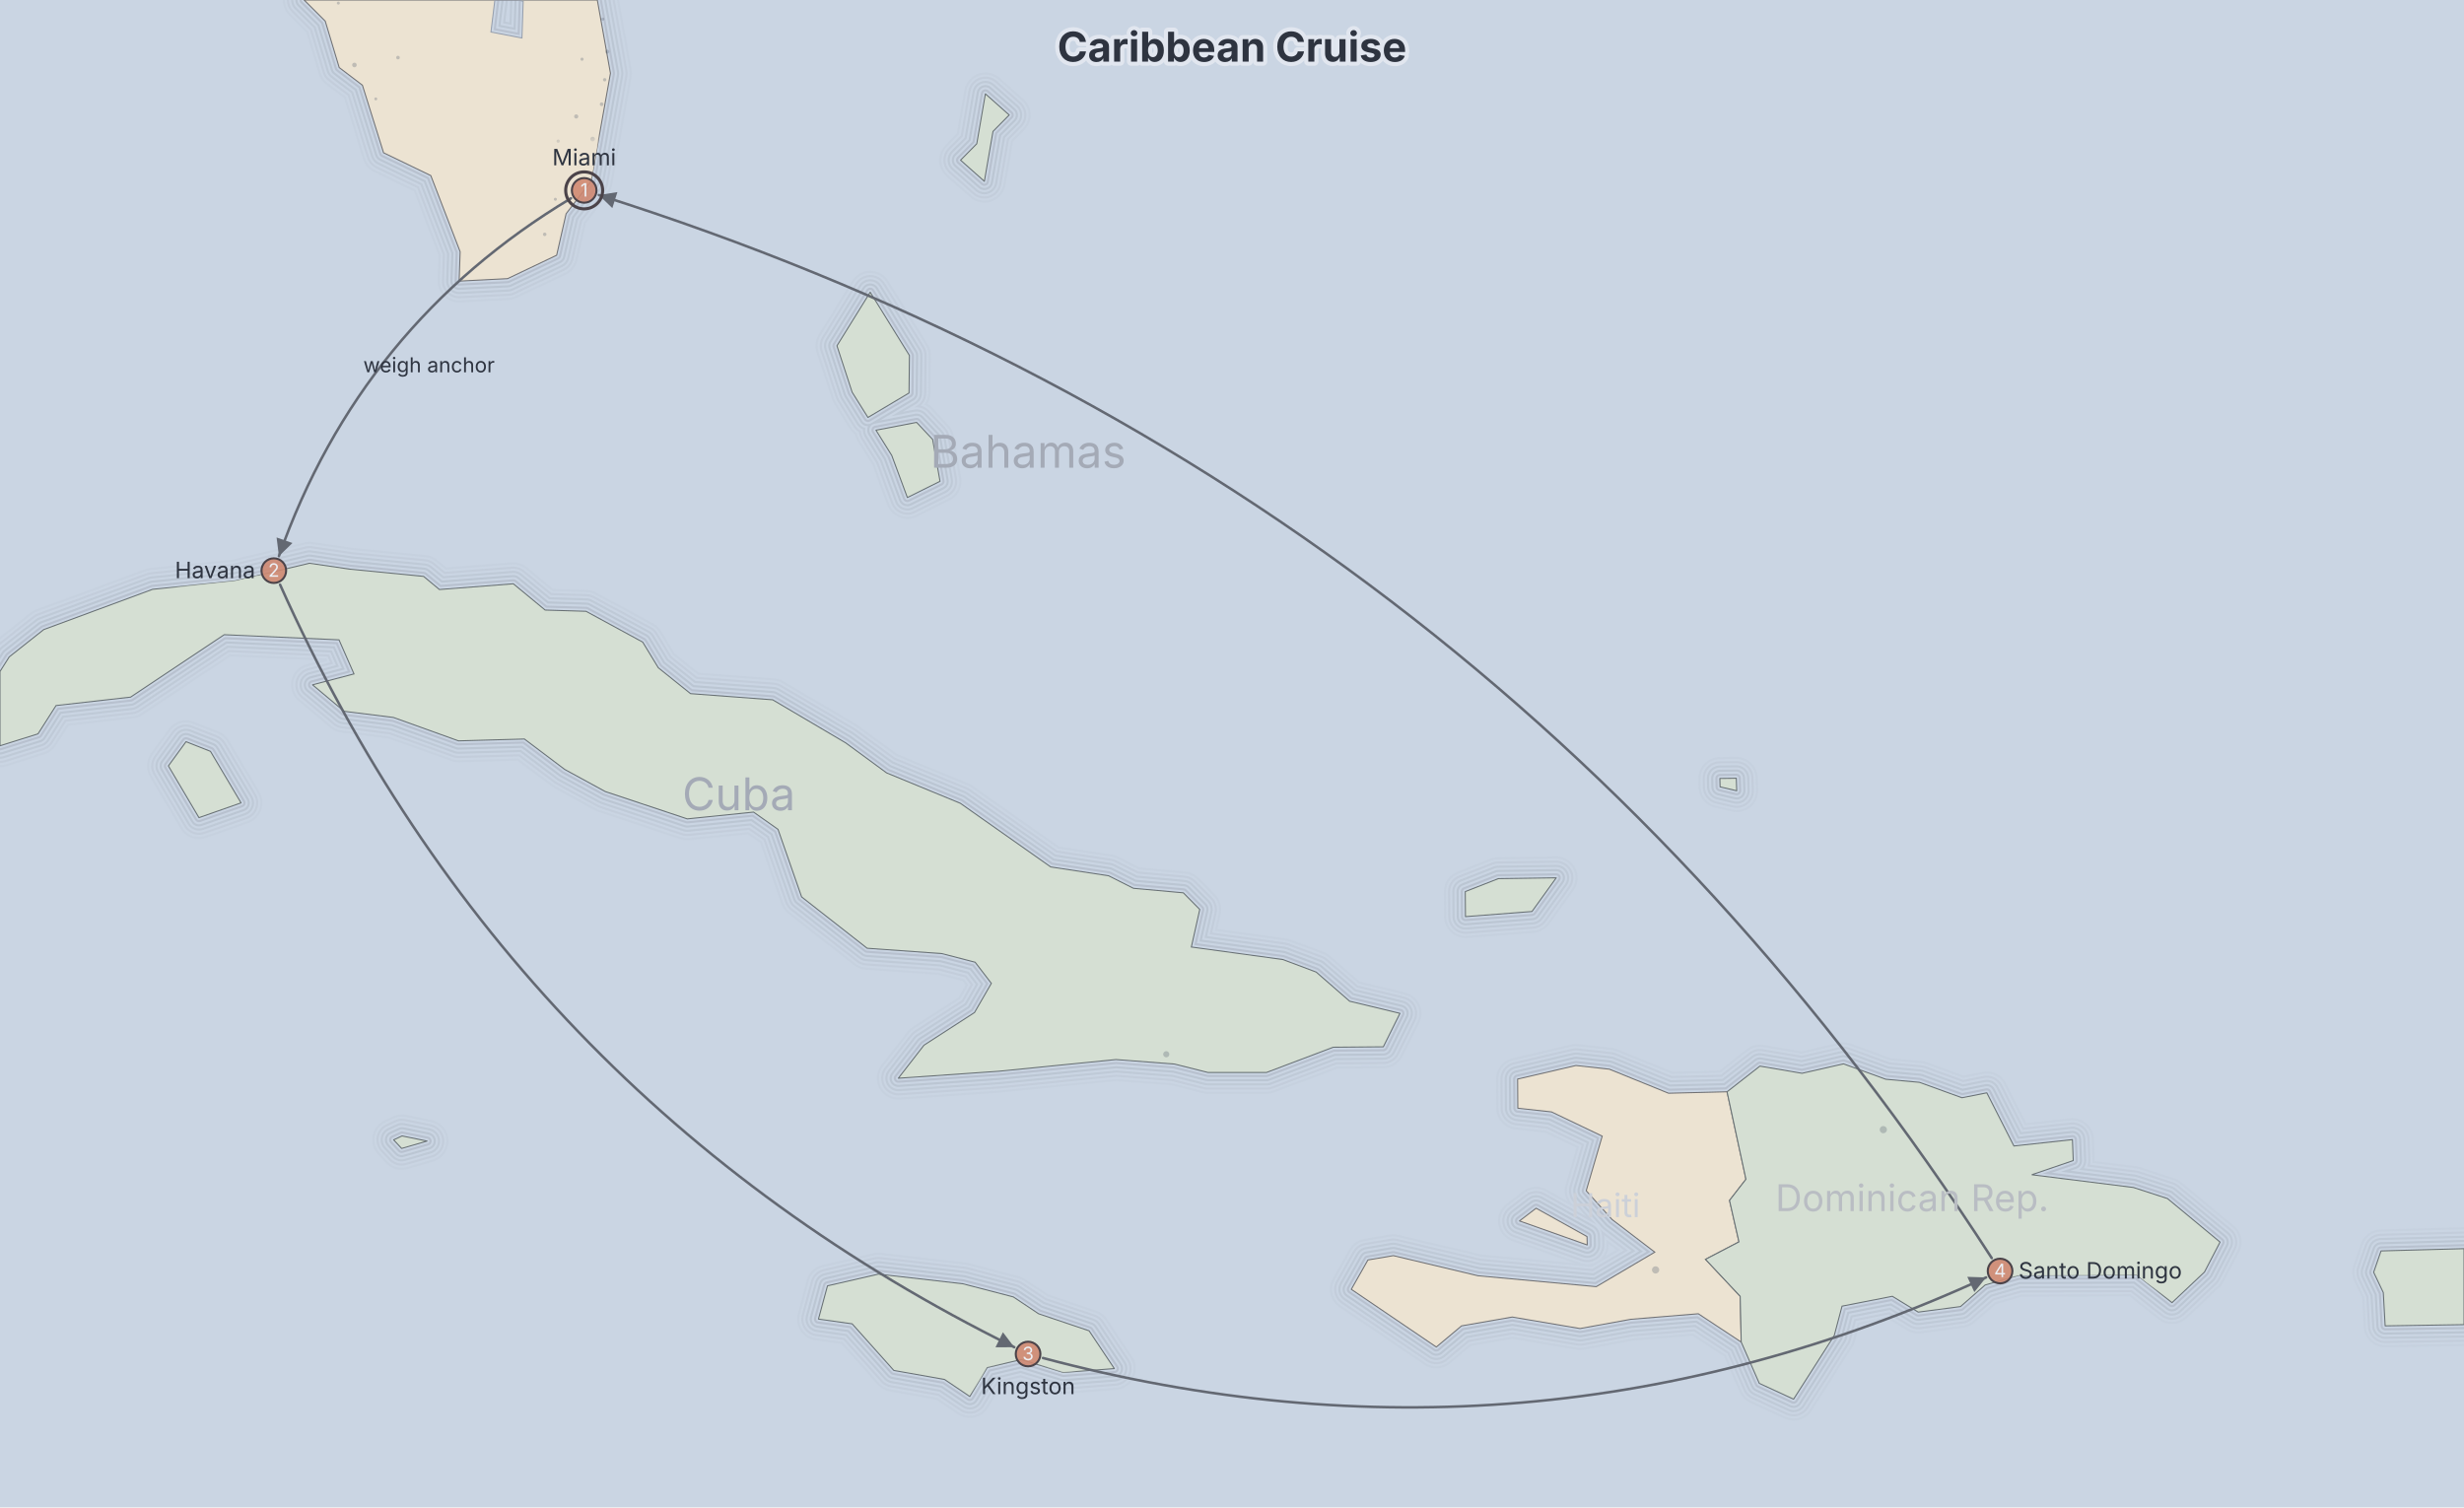
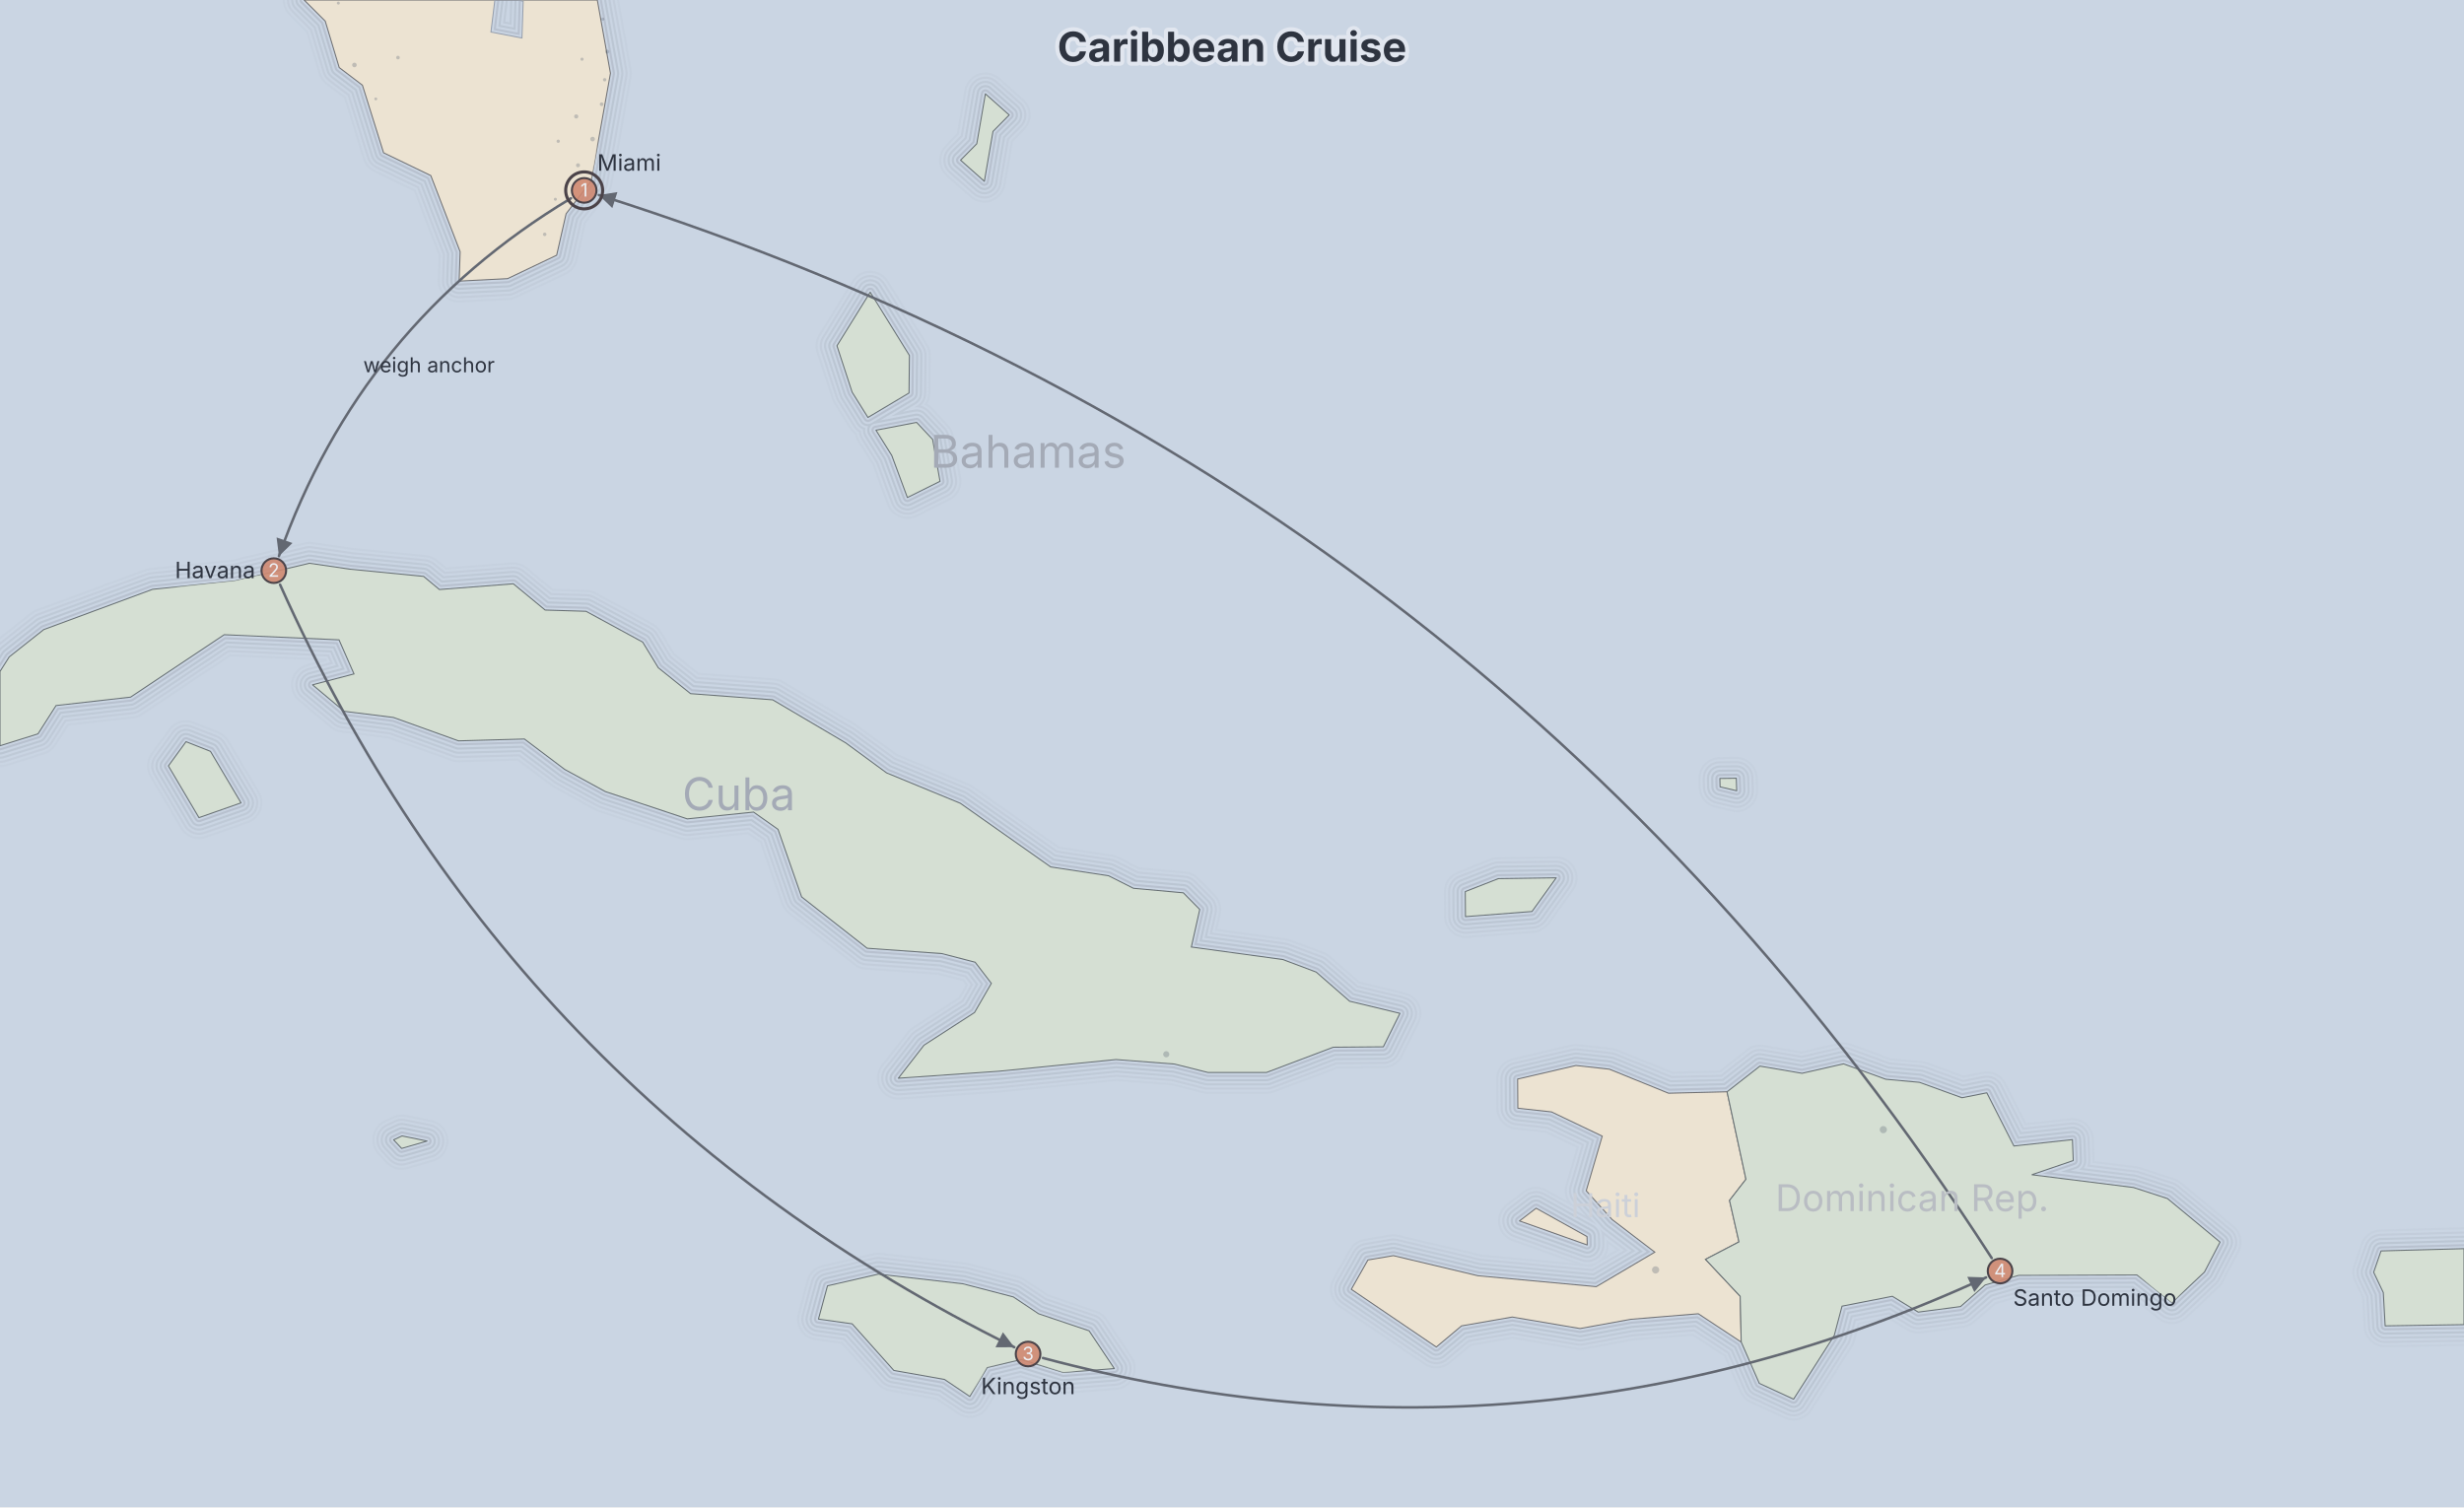
<svg xmlns="http://www.w3.org/2000/svg" width="1200" height="734" viewBox="0 0 1200 734" preserveAspectRatio="xMidYMin meet" style="font-family: Inter, system-ui, Avenir, Helvetica, Arial, sans-serif; background: rgb(202, 213, 227);">
  <rect width="1200" height="734" fill="#cad5e3" />
  <defs>
    <mask id="dgmo-map-water-mask" maskUnits="userSpaceOnUse" x="0" y="0" width="1200" height="734">
      <rect x="0" y="0" width="1200" height="734" fill="white" />
      <path d="M1200,645.1L1161.6,645.7L1160.7,629.5L1156,619.6L1159.6,609.2L1200,608.1L1200,645.1Z M290.9,0L297.3,35.7L287.9,88.2L275.7,104.1L271.1,124.3L247.2,135.7L223.6,136.9L224.1,122.6L209.8,85.5L186.8,74.4L176.5,41.5L165.2,32.9L158.4,10.3L148.1,0L290.9,0Z M191.7,555.1L195.8,553.2L208,555.7L195.6,559.3Z M845.8,385.1L837.7,383.2L837.6,379.1L845.6,379Z M468.9,625.2L493.5,631.6L505.8,639.8L530.4,648.1L542.7,666.5L517.9,668.4L497.3,662.1L480.8,666L472.3,680.1L460,671.8L435.3,667.4L415,644.7L398.6,642.4L403,626.2L427.8,620.5Z M841.1,531.7L850.3,574.3L842.3,584.6L846.9,604.8L830.6,613.3L847.5,631.3L848,653.6L827.1,639.8L794.2,642.5L769.5,647L736.5,641.4L711.8,645.7L699.5,656L658.1,627.9L666.2,613.6L678.6,611.5L719.8,621.3L777.4,626.6L805.9,609.8L785.1,593.9L772.5,579.9L780.3,553.3L755.6,541.5L739.2,539.7L739.1,525.5L767.5,518.9L783.8,520.7L812.6,532.4ZM772.9,602.2L773,606.3L740,594.6L748.1,588.4Z M848,653.6L847.5,631.3L830.6,613.3L846.9,604.8L842.3,584.6L850.3,574.3L841.1,531.7L857.1,519.2L877.6,522.7L897.8,518.1L918.4,525.6L934.8,527.1L955.5,534.6L967.6,532.2L980.8,558.1L1009.3,555L1009.7,565.2L989.5,572.1L1039,578.3L1055.6,583.7L1081.2,604.9L1073.6,619.5L1057.8,634.4L1040.7,620.9L983.1,621.1L966.8,625.8L954.8,636.3L934.2,639L921.6,631.3L897.1,636.1L893.3,650.4L873.5,681.4L856.8,673.7Z M0,327L4.5,319.9L21.3,306.6L74.3,287L114.5,282.9L150.7,274.3L170.5,277.2L206.3,280.7L214,287.1L250,284.3L265.5,297.1L285.4,297.7L313,312.7L320.6,325.2L336.3,337.8L376.3,340.8L411.9,361.8L431.8,376.4L467.7,391.2L511.7,422.2L539.9,426.5L552,432.6L576.3,434.8L584.3,442.9L580.2,461.2L624.8,467.3L641,473.4L657.3,487.6L681.8,493.5L673.7,509.8L649.3,510L616.8,522.3L588.3,522.3L572,518.2L543.5,516L486.4,521.7L437.5,525.1L450,509L474.6,493.1L482.8,478.9L474.9,468.6L458.7,464.4L422.3,461.8L390.4,436.8L378.9,403.9L367,395.5L334.7,398.8L294.8,385.5L275,374.7L255.4,359.9L223.3,360.8L191.6,349.4L167.6,346.4L152.2,333.5L172.4,328.2L165.1,311.6L109.2,309.1L63.6,339.5L27.3,343.6L18.5,357.4L0,363.2L0,327ZM117.4,391L96.9,398.2L82,373L90.6,361.2L102.5,365.9Z M446.4,205.7L454.2,214L457.8,234.4L441.9,242.3L434.3,221.8L426.6,209.5ZM479.4,88.3L467.8,78L475.7,70L479.9,45.7L491.5,56L483.6,64ZM757.9,427.5L746.1,443.9L713.7,446.4L713.6,434.2L729.7,427.9ZM442.9,173.1L442.7,191.4L422.7,203.3L415,191L407.6,168.4L423.8,142.3Z" fill="black" />
      <path d="M252.2,0L254.8,0.6L254.2,18.5L239.1,15.6L241,0L252.2,0Z" fill="white" />
    </mask>
    <path id="dgmo-map-coast" d="M1200,645.1L1161.6,645.7L1160.7,629.5L1156,619.6L1159.6,609.2L1200,608.1 M290.9,0L297.3,35.7L287.9,88.2L275.7,104.1L271.1,124.3L247.2,135.7L223.6,136.9L224.1,122.6L209.8,85.5L186.8,74.4L176.5,41.5L165.2,32.9L158.4,10.3L148.1,0 M191.7,555.1L195.8,553.2L208,555.7L195.6,559.3Z M845.8,385.1L837.7,383.2L837.6,379.1L845.6,379Z M468.9,625.2L493.5,631.6L505.8,639.8L530.4,648.1L542.7,666.5L517.9,668.4L497.3,662.1L480.8,666L472.3,680.1L460,671.8L435.3,667.4L415,644.7L398.6,642.4L403,626.2L427.8,620.5Z M841.1,531.7L850.3,574.3L842.3,584.6L846.9,604.8L830.6,613.3L847.5,631.3L848,653.6L827.1,639.8L794.2,642.5L769.5,647L736.5,641.4L711.8,645.7L699.5,656L658.1,627.9L666.2,613.6L678.6,611.5L719.8,621.3L777.4,626.6L805.9,609.8L785.1,593.9L772.5,579.9L780.3,553.3L755.6,541.5L739.2,539.7L739.1,525.5L767.5,518.9L783.8,520.7L812.6,532.4Z M772.9,602.2L773,606.3L740,594.6L748.1,588.4Z M848,653.6L847.5,631.3L830.6,613.3L846.9,604.8L842.3,584.6L850.3,574.3L841.1,531.7L857.1,519.2L877.6,522.7L897.8,518.1L918.4,525.6L934.8,527.1L955.5,534.6L967.6,532.2L980.8,558.1L1009.3,555L1009.7,565.2L989.5,572.1L1039,578.3L1055.6,583.7L1081.2,604.9L1073.6,619.5L1057.8,634.4L1040.7,620.9L983.1,621.1L966.8,625.8L954.8,636.3L934.2,639L921.6,631.3L897.1,636.1L893.3,650.4L873.5,681.4L856.8,673.7Z M0,327L4.5,319.9L21.3,306.6L74.3,287L114.5,282.9L150.7,274.3L170.5,277.2L206.3,280.7L214,287.1L250,284.3L265.5,297.1L285.4,297.7L313,312.7L320.6,325.2L336.3,337.8L376.3,340.8L411.9,361.8L431.8,376.4L467.7,391.2L511.7,422.2L539.9,426.5L552,432.6L576.3,434.8L584.3,442.9L580.2,461.2L624.8,467.3L641,473.4L657.3,487.6L681.8,493.5L673.7,509.8L649.3,510L616.8,522.3L588.3,522.3L572,518.2L543.5,516L486.4,521.7L437.5,525.1L450,509L474.6,493.1L482.8,478.9L474.9,468.6L458.7,464.4L422.3,461.8L390.4,436.8L378.9,403.9L367,395.5L334.7,398.8L294.8,385.5L275,374.7L255.4,359.9L223.3,360.8L191.6,349.4L167.6,346.4L152.2,333.5L172.4,328.2L165.1,311.6L109.2,309.1L63.6,339.5L27.3,343.6L18.5,357.4L0,363.2 M117.4,391L96.9,398.2L82,373L90.6,361.2L102.5,365.9Z M446.4,205.7L454.2,214L457.8,234.4L441.9,242.3L434.3,221.8L426.6,209.5Z M479.4,88.3L467.8,78L475.7,70L479.9,45.7L491.5,56L483.6,64Z M757.9,427.5L746.1,443.9L713.7,446.4L713.6,434.2L729.7,427.9Z M442.9,173.1L442.7,191.4L422.7,203.3L415,191L407.6,168.4L423.8,142.3Z M254.8,0.6L254.2,18.5L239.1,15.6L241,0" fill="none" />
    <filter id="dgmo-map-label-patch-blur" x="-50%" y="-50%" width="200%" height="200%">
      <feGaussianBlur in="SourceGraphic" stdDeviation="2.5" />
    </filter>
    <mask id="dgmo-map-label-patch" maskUnits="userSpaceOnUse" x="0" y="0" width="1200" height="734">
      <g filter="url(#dgmo-map-label-patch-blur)">
-         <rect x="265.869" y="68.71" width="37.26" height="17" rx="8.5" fill="white" />
+         <rect x="286.863" y="71.346" width="37.26" height="17" rx="8.5" fill="white" />
        <rect x="82.287" y="269.766" width="46.06" height="17" rx="8.5" fill="white" />
        <rect x="475.184" y="667.158" width="51.01" height="17" rx="8.5" fill="white" />
-         <rect x="979.064" y="610.853" width="84.12" height="17" rx="8.5" fill="white" />
+         <rect x="976.428" y="624.092" width="84.12" height="17" rx="8.5" fill="white" />
      </g>
    </mask>
    <marker id="dgmo-map-arrow-0" viewBox="0 0 10 10" refX="10" refY="5" markerUnits="userSpaceOnUse" markerWidth="8.188" markerHeight="8.188" orient="auto-start-reverse">
      <path d="M0,0L10,5L0,10z" fill="#636872" />
    </marker>
    <marker id="dgmo-map-arrow-1" viewBox="0 0 10 10" refX="10" refY="5" markerUnits="userSpaceOnUse" markerWidth="8.188" markerHeight="8.188" orient="auto-start-reverse">
      <path d="M0,0L10,5L0,10z" fill="#636872" />
    </marker>
    <marker id="dgmo-map-arrow-2" viewBox="0 0 10 10" refX="10" refY="5" markerUnits="userSpaceOnUse" markerWidth="8.188" markerHeight="8.188" orient="auto-start-reverse">
      <path d="M0,0L10,5L0,10z" fill="#636872" />
    </marker>
    <marker id="dgmo-map-arrow-3" viewBox="0 0 10 10" refX="10" refY="5" markerUnits="userSpaceOnUse" markerWidth="8.188" markerHeight="8.188" orient="auto-start-reverse">
      <path d="M0,0L10,5L0,10z" fill="#636872" />
    </marker>
  </defs>
  <g class="dgmo-map-regions">
    <path d="M1200,645.1L1161.6,645.7L1160.7,629.5L1156,619.6L1159.6,609.2L1200,608.1L1200,645.1Z" fill="#d5dfd3" stroke="#687073" stroke-width="0.5" data-region-name="Puerto Rico" data-iso="PR" data-label-x="1179.7188731166104" data-label-y="626.678961623674" />
    <path d="M290.9,0L297.3,35.7L287.9,88.2L275.7,104.1L271.1,124.3L247.2,135.7L223.6,136.9L224.1,122.6L209.8,85.5L186.8,74.4L176.5,41.5L165.2,32.9L158.4,10.3L148.1,0L290.9,0Z" fill="#ece3d2" stroke="#717173" stroke-width="0.5" data-region-name="United States of America" data-iso="US" data-label-x="-757.8775635571906" data-label-y="-974.8204943235028" />
    <path d="M191.7,555.1L195.8,553.2L208,555.7L195.6,559.3Z" fill="#d5dfd3" stroke="#687073" stroke-width="0.5" data-region-name="Cayman Is." data-iso="KY" data-label-x="198.44359762812584" data-label-y="556.0214343078464" />
    <path d="M845.8,385.1L837.7,383.2L837.6,379.1L845.6,379Z" fill="#d5dfd3" stroke="#687073" stroke-width="0.5" data-region-name="Turks and Caicos Is." data-iso="TC" data-label-x="841.9558044924133" data-label-y="381.62708038661617" />
    <path d="M468.9,625.2L493.5,631.6L505.8,639.8L530.4,648.1L542.7,666.5L517.9,668.4L497.3,662.1L480.8,666L472.3,680.1L460,671.8L435.3,667.4L415,644.7L398.6,642.4L403,626.2L427.8,620.5Z" fill="#d5dfd3" stroke="#687073" stroke-width="0.5" data-region-name="Jamaica" data-iso="JM" data-label-x="465.59379710864226" data-label-y="647.3028624108022" />
    <path d="M841.1,531.7L850.3,574.3L842.3,584.6L846.9,604.8L830.6,613.3L847.5,631.3L848,653.6L827.1,639.8L794.2,642.5L769.5,647L736.5,641.4L711.8,645.7L699.5,656L658.1,627.9L666.2,613.6L678.6,611.5L719.8,621.3L777.4,626.6L805.9,609.8L785.1,593.9L772.5,579.9L780.3,553.3L755.6,541.5L739.2,539.7L739.1,525.5L767.5,518.9L783.8,520.7L812.6,532.4ZM772.9,602.2L773,606.3L740,594.6L748.1,588.4Z" fill="#ece3d2" stroke="#717173" stroke-width="0.5" data-region-name="Haiti" data-iso="HT" data-label-x="781.858087746732" data-label-y="592.7350426503841" />
    <path d="M848,653.6L847.5,631.3L830.6,613.3L846.9,604.8L842.3,584.6L850.3,574.3L841.1,531.7L857.1,519.2L877.6,522.7L897.8,518.1L918.4,525.6L934.8,527.1L955.5,534.6L967.6,532.2L980.8,558.1L1009.3,555L1009.7,565.2L989.5,572.1L1039,578.3L1055.6,583.7L1081.2,604.9L1073.6,619.5L1057.8,634.4L1040.7,620.9L983.1,621.1L966.8,625.8L954.8,636.3L934.2,639L921.6,631.3L897.1,636.1L893.3,650.4L873.5,681.4L856.8,673.7Z" fill="#d5dfd3" stroke="#687073" stroke-width="0.5" data-region-name="Dominican Rep." data-iso="DO" data-label-x="931.251695246402" data-label-y="589.8364455926945" />
    <path d="M0,327L4.5,319.9L21.3,306.6L74.3,287L114.5,282.9L150.7,274.3L170.5,277.2L206.3,280.7L214,287.1L250,284.3L265.5,297.1L285.4,297.7L313,312.7L320.6,325.2L336.3,337.8L376.3,340.8L411.9,361.8L431.8,376.4L467.7,391.2L511.7,422.2L539.9,426.5L552,432.6L576.3,434.8L584.3,442.9L580.2,461.2L624.8,467.3L641,473.4L657.3,487.6L681.8,493.5L673.7,509.8L649.3,510L616.8,522.3L588.3,522.3L572,518.2L543.5,516L486.4,521.7L437.5,525.1L450,509L474.6,493.1L482.8,478.9L474.9,468.6L458.7,464.4L422.3,461.8L390.4,436.8L378.9,403.9L367,395.5L334.7,398.8L294.8,385.5L275,374.7L255.4,359.9L223.3,360.8L191.6,349.4L167.6,346.4L152.2,333.5L172.4,328.2L165.1,311.6L109.2,309.1L63.6,339.5L27.3,343.6L18.5,357.4L0,363.2L0,327ZM117.4,391L96.9,398.2L82,373L90.6,361.2L102.5,365.9Z" fill="#d5dfd3" stroke="#687073" stroke-width="0.5" data-region-name="Cuba" data-iso="CU" data-label-x="359.8121195179051" data-label-y="394.5856721040631" />
    <path d="M446.4,205.7L454.2,214L457.8,234.4L441.9,242.3L434.3,221.8L426.6,209.5ZM479.4,88.3L467.8,78L475.7,70L479.9,45.7L491.5,56L483.6,64ZM757.9,427.5L746.1,443.9L713.7,446.4L713.6,434.2L729.7,427.9ZM442.9,173.1L442.7,191.4L422.7,203.3L415,191L407.6,168.4L423.8,142.3Z" fill="#d5dfd3" stroke="#687073" stroke-width="0.5" data-region-name="Bahamas" data-iso="BS" data-label-x="500.665168781161" data-label-y="227.78653432577522" />
    <path d="M252.2,0L254.8,0.6L254.2,18.5L239.1,15.6L241,0L252.2,0Z" fill="#cad5e3" stroke="#979fac" stroke-width="0.5" />
  </g>
  <g class="dgmo-map-water-lines" fill="none" style="pointer-events: none;" mask="url(#dgmo-map-water-mask)">
    <use href="#dgmo-map-coast" stroke="#a6afbc" stroke-width="20.846" stroke-opacity="0.1" stroke-linejoin="round" stroke-linecap="round" />
    <use href="#dgmo-map-coast" stroke="#cad5e3" stroke-width="18.79" stroke-linejoin="round" stroke-linecap="round" />
    <use href="#dgmo-map-coast" stroke="#a6afbc" stroke-width="16.735" stroke-opacity="0.2" stroke-linejoin="round" stroke-linecap="round" />
    <use href="#dgmo-map-coast" stroke="#cad5e3" stroke-width="14.68" stroke-linejoin="round" stroke-linecap="round" />
    <use href="#dgmo-map-coast" stroke="#a6afbc" stroke-width="12.625" stroke-opacity="0.3" stroke-linejoin="round" stroke-linecap="round" />
    <use href="#dgmo-map-coast" stroke="#cad5e3" stroke-width="10.57" stroke-linejoin="round" stroke-linecap="round" />
    <use href="#dgmo-map-coast" stroke="#a6afbc" stroke-width="8.514" stroke-opacity="0.4" stroke-linejoin="round" stroke-linecap="round" />
    <use href="#dgmo-map-coast" stroke="#cad5e3" stroke-width="6.459" stroke-linejoin="round" stroke-linecap="round" />
    <use href="#dgmo-map-coast" stroke="#a6afbc" stroke-width="4.404" stroke-opacity="0.5" stroke-linejoin="round" stroke-linecap="round" />
    <use href="#dgmo-map-coast" stroke="#cad5e3" stroke-width="2.349" stroke-linejoin="round" stroke-linecap="round" />
    <path d="M1200,645.1L1161.6,645.7L1160.7,629.5L1156,619.6L1159.6,609.2L1200,608.1L1200,645.1Z M191.7,555.1L195.8,553.2L208,555.7L195.6,559.3Z M845.8,385.1L837.7,383.2L837.6,379.1L845.6,379Z M468.9,625.2L493.5,631.6L505.8,639.8L530.4,648.1L542.7,666.5L517.9,668.4L497.3,662.1L480.8,666L472.3,680.1L460,671.8L435.3,667.4L415,644.7L398.6,642.4L403,626.2L427.8,620.5Z M848,653.6L847.5,631.3L830.6,613.3L846.9,604.8L842.3,584.6L850.3,574.3L841.1,531.7L857.1,519.2L877.6,522.7L897.8,518.1L918.4,525.6L934.8,527.1L955.5,534.6L967.6,532.2L980.8,558.1L1009.3,555L1009.7,565.2L989.5,572.1L1039,578.3L1055.6,583.7L1081.2,604.9L1073.6,619.5L1057.8,634.4L1040.7,620.9L983.1,621.1L966.8,625.8L954.8,636.3L934.2,639L921.6,631.3L897.1,636.1L893.3,650.4L873.5,681.4L856.8,673.7Z M0,327L4.5,319.9L21.3,306.6L74.3,287L114.5,282.9L150.7,274.3L170.5,277.2L206.3,280.7L214,287.1L250,284.3L265.5,297.1L285.4,297.7L313,312.7L320.6,325.2L336.3,337.8L376.3,340.8L411.9,361.8L431.8,376.4L467.7,391.2L511.7,422.2L539.9,426.5L552,432.6L576.3,434.8L584.3,442.9L580.2,461.2L624.8,467.3L641,473.4L657.3,487.6L681.8,493.5L673.7,509.8L649.3,510L616.8,522.3L588.3,522.3L572,518.2L543.5,516L486.4,521.7L437.5,525.1L450,509L474.6,493.1L482.8,478.9L474.9,468.6L458.7,464.4L422.3,461.8L390.4,436.8L378.9,403.9L367,395.5L334.7,398.8L294.8,385.5L275,374.7L255.4,359.9L223.3,360.8L191.6,349.4L167.6,346.4L152.2,333.5L172.4,328.2L165.1,311.6L109.2,309.1L63.6,339.5L27.3,343.6L18.5,357.4L0,363.2L0,327ZM117.4,391L96.9,398.2L82,373L90.6,361.2L102.5,365.9Z M446.4,205.7L454.2,214L457.8,234.4L441.9,242.3L434.3,221.8L426.6,209.5ZM479.4,88.3L467.8,78L475.7,70L479.9,45.7L491.5,56L483.6,64ZM757.9,427.5L746.1,443.9L713.7,446.4L713.6,434.2L729.7,427.9ZM442.9,173.1L442.7,191.4L422.7,203.3L415,191L407.6,168.4L423.8,142.3Z" stroke="#687073" stroke-width="0.5" stroke-linejoin="round" />
    <path d="M290.9,0L297.3,35.7L287.9,88.2L275.7,104.1L271.1,124.3L247.2,135.7L223.6,136.9L224.1,122.6L209.8,85.5L186.8,74.4L176.5,41.5L165.2,32.9L158.4,10.3L148.1,0L290.9,0Z M841.1,531.7L850.3,574.3L842.3,584.6L846.9,604.8L830.6,613.3L847.5,631.3L848,653.6L827.1,639.8L794.2,642.5L769.5,647L736.5,641.4L711.8,645.7L699.5,656L658.1,627.9L666.2,613.6L678.6,611.5L719.8,621.3L777.4,626.6L805.9,609.8L785.1,593.9L772.5,579.9L780.3,553.3L755.6,541.5L739.2,539.7L739.1,525.5L767.5,518.9L783.8,520.7L812.6,532.4ZM772.9,602.2L773,606.3L740,594.6L748.1,588.4Z" stroke="#717173" stroke-width="0.5" stroke-linejoin="round" />
    <path d="M252.2,0L254.8,0.6L254.2,18.5L239.1,15.6L241,0L252.2,0Z" stroke="#979fac" stroke-width="0.5" stroke-linejoin="round" />
  </g>
  <g class="dgmo-map-cities" fill="#4c566a" fill-opacity="0.28" style="pointer-events: none;">
    <circle cx="806.286" cy="618.444" r="1.768" />
    <circle cx="917.196" cy="550.133" r="1.759" />
    <circle cx="567.98" cy="513.425" r="1.502" />
    <circle cx="288.596" cy="67.725" r="1.132" />
    <circle cx="172.612" cy="31.635" r="1.118" />
    <circle cx="280.624" cy="56.722" r="1.017" />
    <circle cx="295.74" cy="25.166" r="0.994" />
    <circle cx="281.496" cy="80.495" r="0.972" />
    <circle cx="293.015" cy="50.759" r="0.908" />
    <circle cx="193.827" cy="28.044" r="0.884" />
    <circle cx="265.279" cy="114.126" r="0.86" />
    <circle cx="294.482" cy="38.83" r="0.83" />
    <circle cx="271.853" cy="68.78" r="0.812" />
    <circle cx="293.571" cy="9.312" r="0.775" />
    <circle cx="283.454" cy="28.824" r="0.775" />
    <circle cx="270.475" cy="97.035" r="0.739" />
    <circle cx="164.782" cy="1.508" r="0.728" />
    <circle cx="183.012" cy="48.165" r="0.711" />
  </g>
  <g class="dgmo-map-label-patch" mask="url(#dgmo-map-label-patch)" style="pointer-events: none;">
    <path d="M290.9,0L297.3,35.7L287.9,88.2L275.7,104.1L271.1,124.3L247.2,135.7L223.6,136.9L224.1,122.6L209.8,85.5L186.8,74.4L176.5,41.5L165.2,32.9L158.4,10.3L148.1,0L290.9,0Z" fill="#ece3d2" />
    <path d="M468.9,625.2L493.5,631.6L505.8,639.8L530.4,648.1L542.7,666.5L517.9,668.4L497.3,662.1L480.8,666L472.3,680.1L460,671.8L435.3,667.4L415,644.7L398.6,642.4L403,626.2L427.8,620.5Z" fill="#d5dfd3" />
    <path d="M848,653.6L847.5,631.3L830.6,613.3L846.9,604.8L842.3,584.6L850.3,574.3L841.1,531.7L857.1,519.2L877.6,522.7L897.8,518.1L918.4,525.6L934.8,527.1L955.5,534.6L967.6,532.2L980.8,558.1L1009.3,555L1009.7,565.2L989.5,572.1L1039,578.3L1055.6,583.7L1081.2,604.9L1073.6,619.5L1057.8,634.4L1040.7,620.9L983.1,621.1L966.8,625.8L954.8,636.3L934.2,639L921.6,631.3L897.1,636.1L893.3,650.4L873.5,681.4L856.8,673.7Z" fill="#d5dfd3" />
    <path d="M0,327L4.5,319.9L21.3,306.6L74.3,287L114.5,282.9L150.7,274.3L170.5,277.2L206.3,280.7L214,287.1L250,284.3L265.5,297.1L285.4,297.7L313,312.7L320.6,325.2L336.3,337.8L376.3,340.8L411.9,361.8L431.8,376.4L467.7,391.2L511.7,422.2L539.9,426.5L552,432.6L576.3,434.8L584.3,442.9L580.2,461.2L624.8,467.3L641,473.4L657.3,487.6L681.8,493.5L673.7,509.8L649.3,510L616.8,522.3L588.3,522.3L572,518.2L543.5,516L486.4,521.7L437.5,525.1L450,509L474.6,493.1L482.8,478.9L474.9,468.6L458.7,464.4L422.3,461.8L390.4,436.8L378.9,403.9L367,395.5L334.7,398.8L294.8,385.5L275,374.7L255.4,359.9L223.3,360.8L191.6,349.4L167.6,346.4L152.2,333.5L172.4,328.2L165.1,311.6L109.2,309.1L63.6,339.5L27.3,343.6L18.5,357.4L0,363.2L0,327ZM117.4,391L96.9,398.2L82,373L90.6,361.2L102.5,365.9Z" fill="#d5dfd3" />
  </g>
  <g class="dgmo-map-legs" fill="none">
    <path d="M278.068,96.578Q175.59,158.101 135.841,270.826" stroke="#636872" stroke-width="1.25" stroke-linecap="round" data-from-id="miami" data-to-id="havana" data-line-number="4" marker-end="url(#dgmo-map-arrow-0)" />
    <text x="208.923" y="181.309" text-anchor="middle" font-size="10" fill="#2e3440" data-line-number="4">weigh anchor</text>
    <path d="M136.411,284.744Q248.345,534.779 493.965,656.095" stroke="#636872" stroke-width="1.25" stroke-linecap="round" data-from-id="havana" data-to-id="kingston" data-line-number="5" marker-end="url(#dgmo-map-arrow-1)" />
    <path d="M507.937,661.347Q744.654,724.409 967.249,622.118" stroke="#636872" stroke-width="1.25" stroke-linecap="round" data-from-id="kingston" data-to-id="santo domingo" data-line-number="6" marker-end="url(#dgmo-map-arrow-2)" />
    <path d="M969.995,612.686Q724.009,231.73 291.649,94.98" stroke="#636872" stroke-width="1.25" stroke-linecap="round" data-from-id="santo domingo" data-to-id="miami" data-line-number="7" marker-end="url(#dgmo-map-arrow-3)" />
  </g>
  <g class="dgmo-map-spider" />
  <g class="dgmo-map-pois">
    <circle cx="284.499" cy="92.718" r="9" fill="none" stroke="#4b4349" stroke-width="1.5" />
    <circle cx="284.499" cy="92.718" r="6" fill="#d08770" fill-opacity="0.879" stroke="#4b4349" stroke-width="1" data-line-number="3" data-poi="miami" />
    <text x="284.499" y="95.718" text-anchor="middle" font-size="9" fill="#eceff4">1</text>
    <circle cx="133.347" cy="277.899" r="6" fill="#d08770" fill-opacity="0.879" stroke="#4b4349" stroke-width="1" data-line-number="4" data-poi="havana" />
    <text x="133.347" y="280.899" text-anchor="middle" font-size="9" fill="#eceff4">2</text>
    <circle cx="500.689" cy="659.416" r="6" fill="#d08770" fill-opacity="0.879" stroke="#4b4349" stroke-width="1" data-line-number="5" data-poi="kingston" />
    <text x="500.689" y="662.416" text-anchor="middle" font-size="9" fill="#eceff4">3</text>
    <circle cx="974.064" cy="618.986" r="6" fill="#d08770" fill-opacity="0.879" stroke="#4b4349" stroke-width="1" data-line-number="6" data-poi="santo domingo" />
    <text x="974.064" y="621.986" text-anchor="middle" font-size="9" fill="#eceff4">4</text>
  </g>
  <g class="dgmo-map-labels">
    <text x="931.252" y="589.836" text-anchor="middle" font-size="18" fill="#b9bdc3">Dominican Rep.</text>
-     <text x="284.499" y="80.51" text-anchor="middle" font-size="11" fill="#2e3440" data-poi="miami" style="cursor: default;" data-line-number="3">Miami</text>
+     <text x="290.863" y="83.146" text-anchor="start" font-size="11" fill="#2e3440" data-poi="miami" style="cursor: default;" data-line-number="3">Miami</text>
    <text x="124.347" y="281.566" text-anchor="end" font-size="11" fill="#2e3440" data-poi="havana" style="cursor: default;" data-line-number="4">Havana</text>
    <text x="500.689" y="678.958" text-anchor="middle" font-size="11" fill="#2e3440" data-poi="kingston" style="cursor: default;" data-line-number="5">Kingston</text>
-     <text x="983.064" y="622.653" text-anchor="start" font-size="11" fill="#2e3440" data-poi="santo domingo" style="cursor: default;" data-line-number="6">Santo Domingo</text>
+     <text x="980.428" y="635.892" text-anchor="start" font-size="11" fill="#2e3440" data-poi="santo domingo" style="cursor: default;" data-line-number="6">Santo Domingo</text>
    <text x="359.812" y="394.586" text-anchor="middle" font-size="22" fill="#a4aab6">Cuba</text>
    <text x="500.665" y="227.787" text-anchor="middle" font-size="22" fill="#a4aab6">Bahamas</text>
    <text x="781.858" y="592.735" text-anchor="middle" font-size="16" fill="#ccd0d8">Haiti</text>
  </g>
  <text class="dgmo-map-title" x="600" y="30" text-anchor="middle" font-size="20" font-weight="700" fill="#2e3440" paint-order="stroke fill" stroke="#eceff4" stroke-width="4" stroke-linejoin="round" stroke-opacity="0.7">Caribbean Cruise</text>
</svg>
